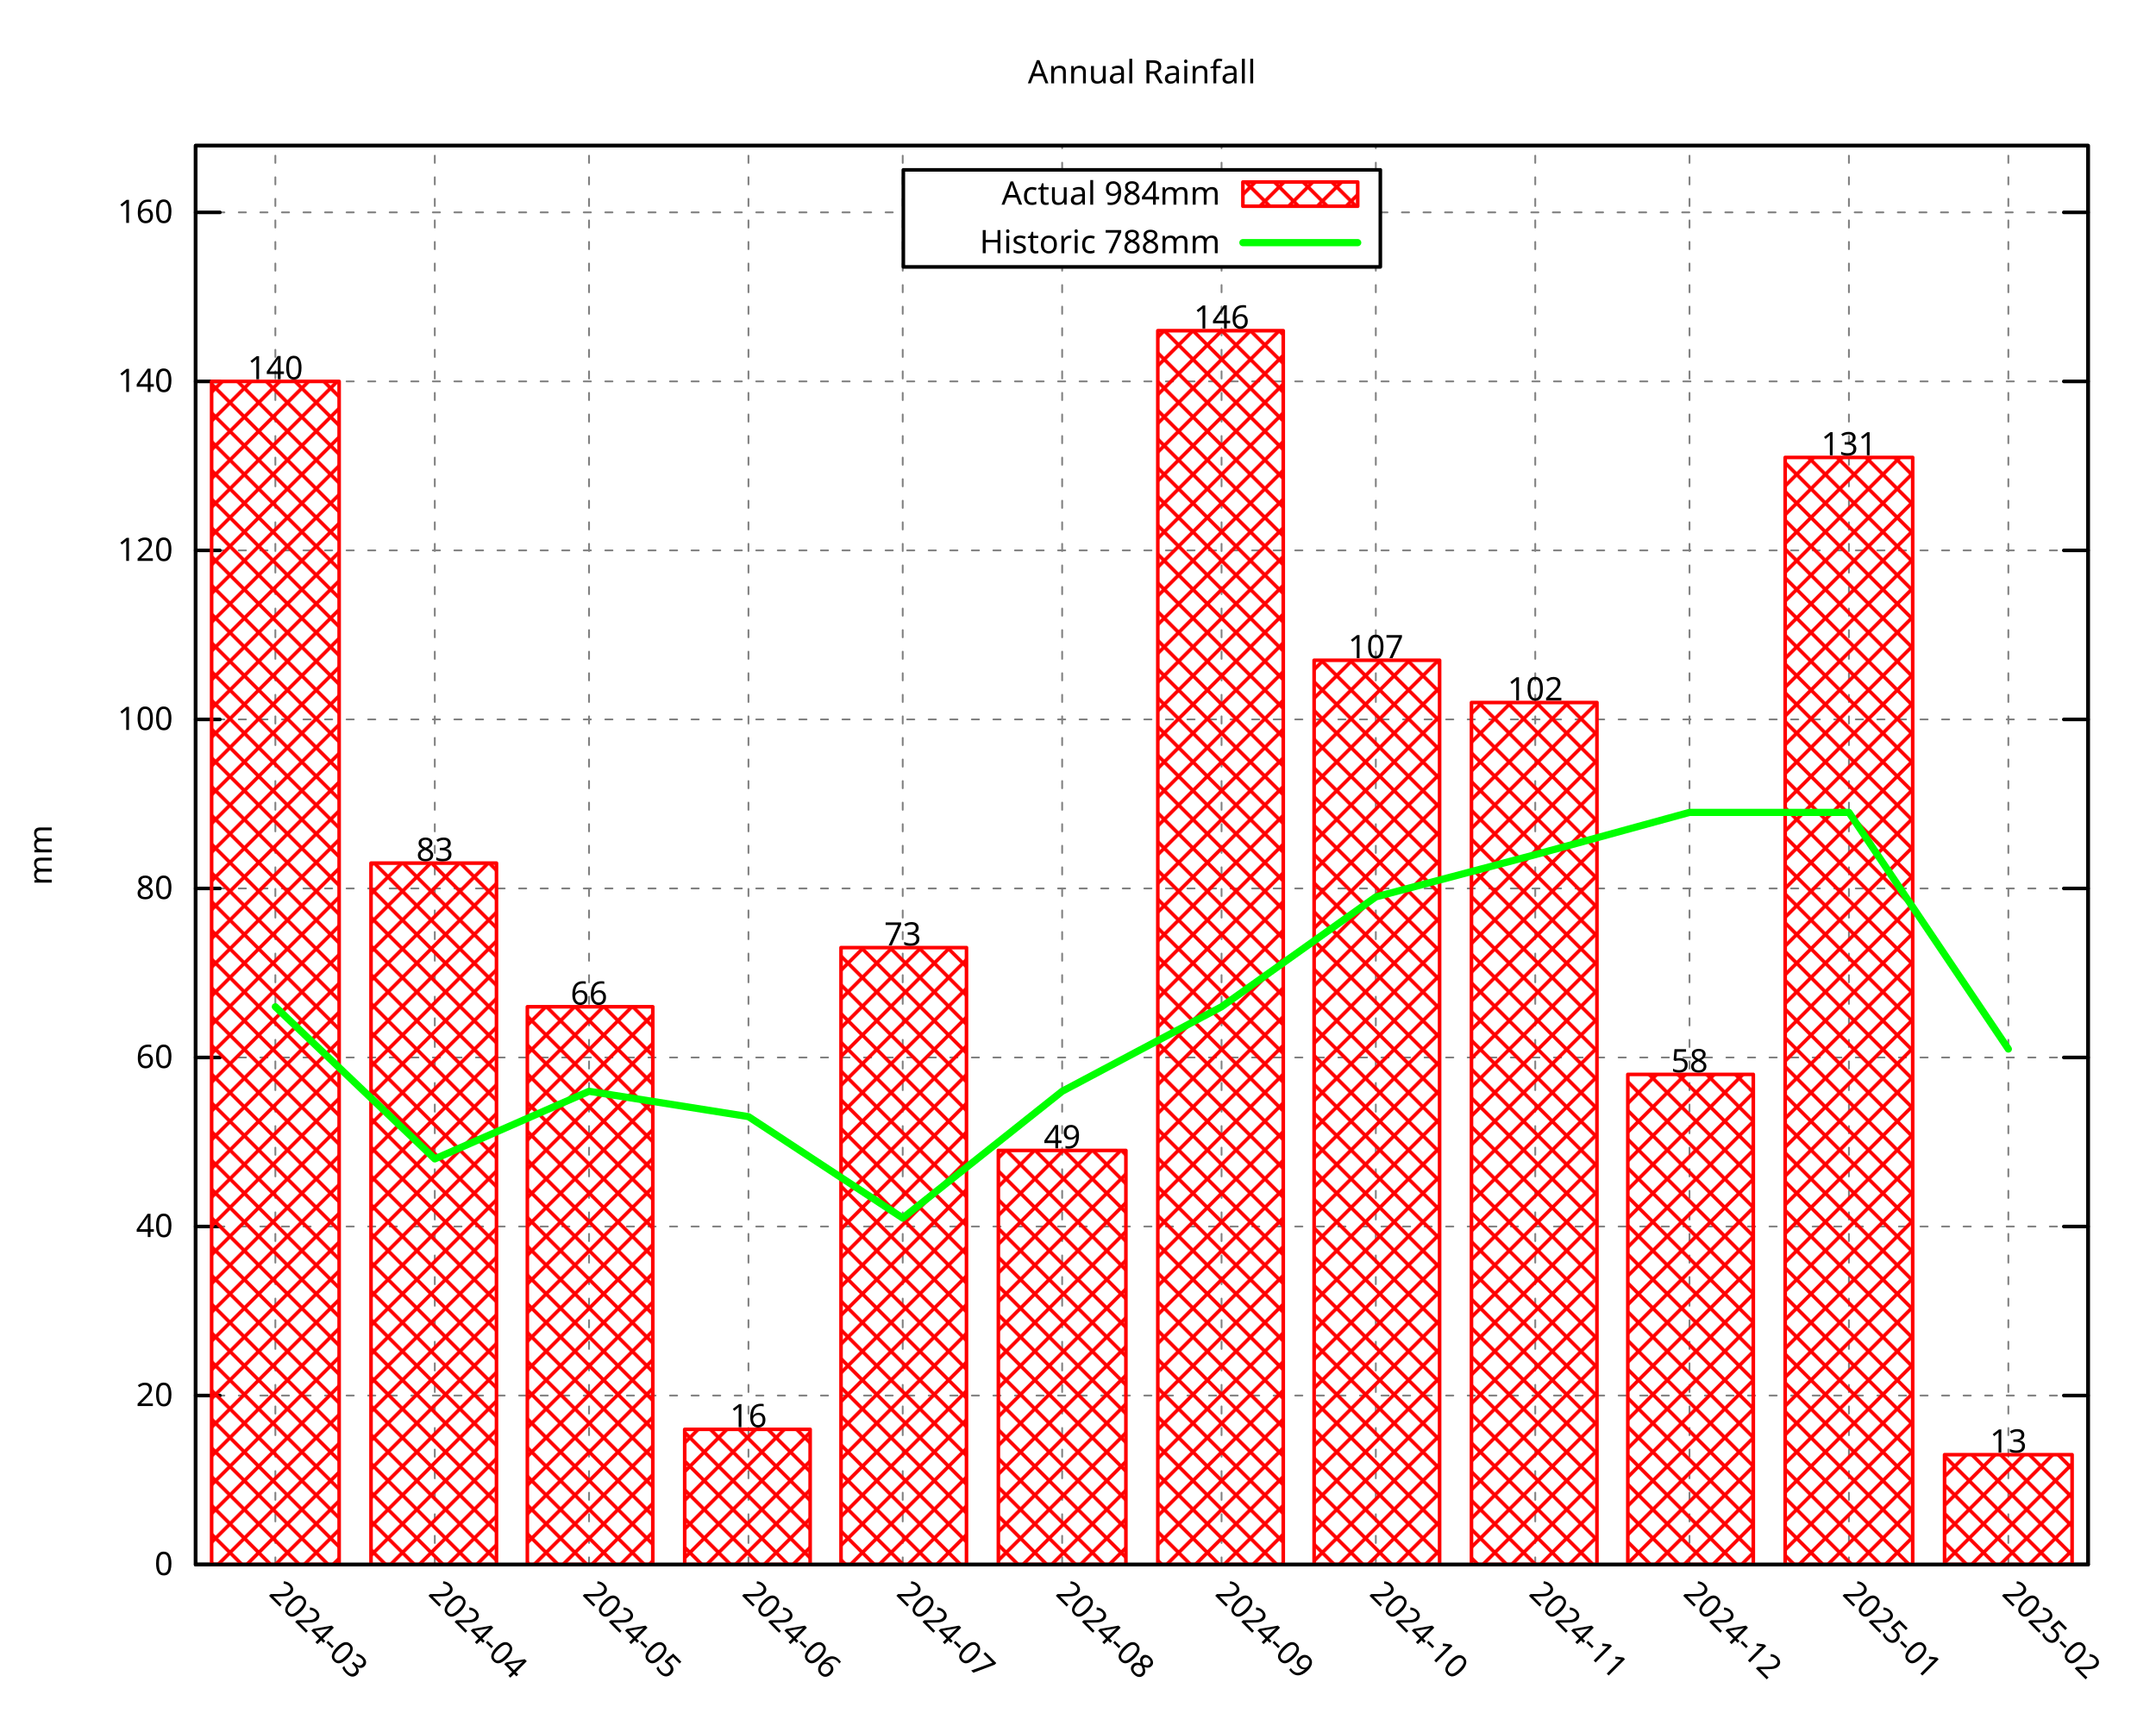
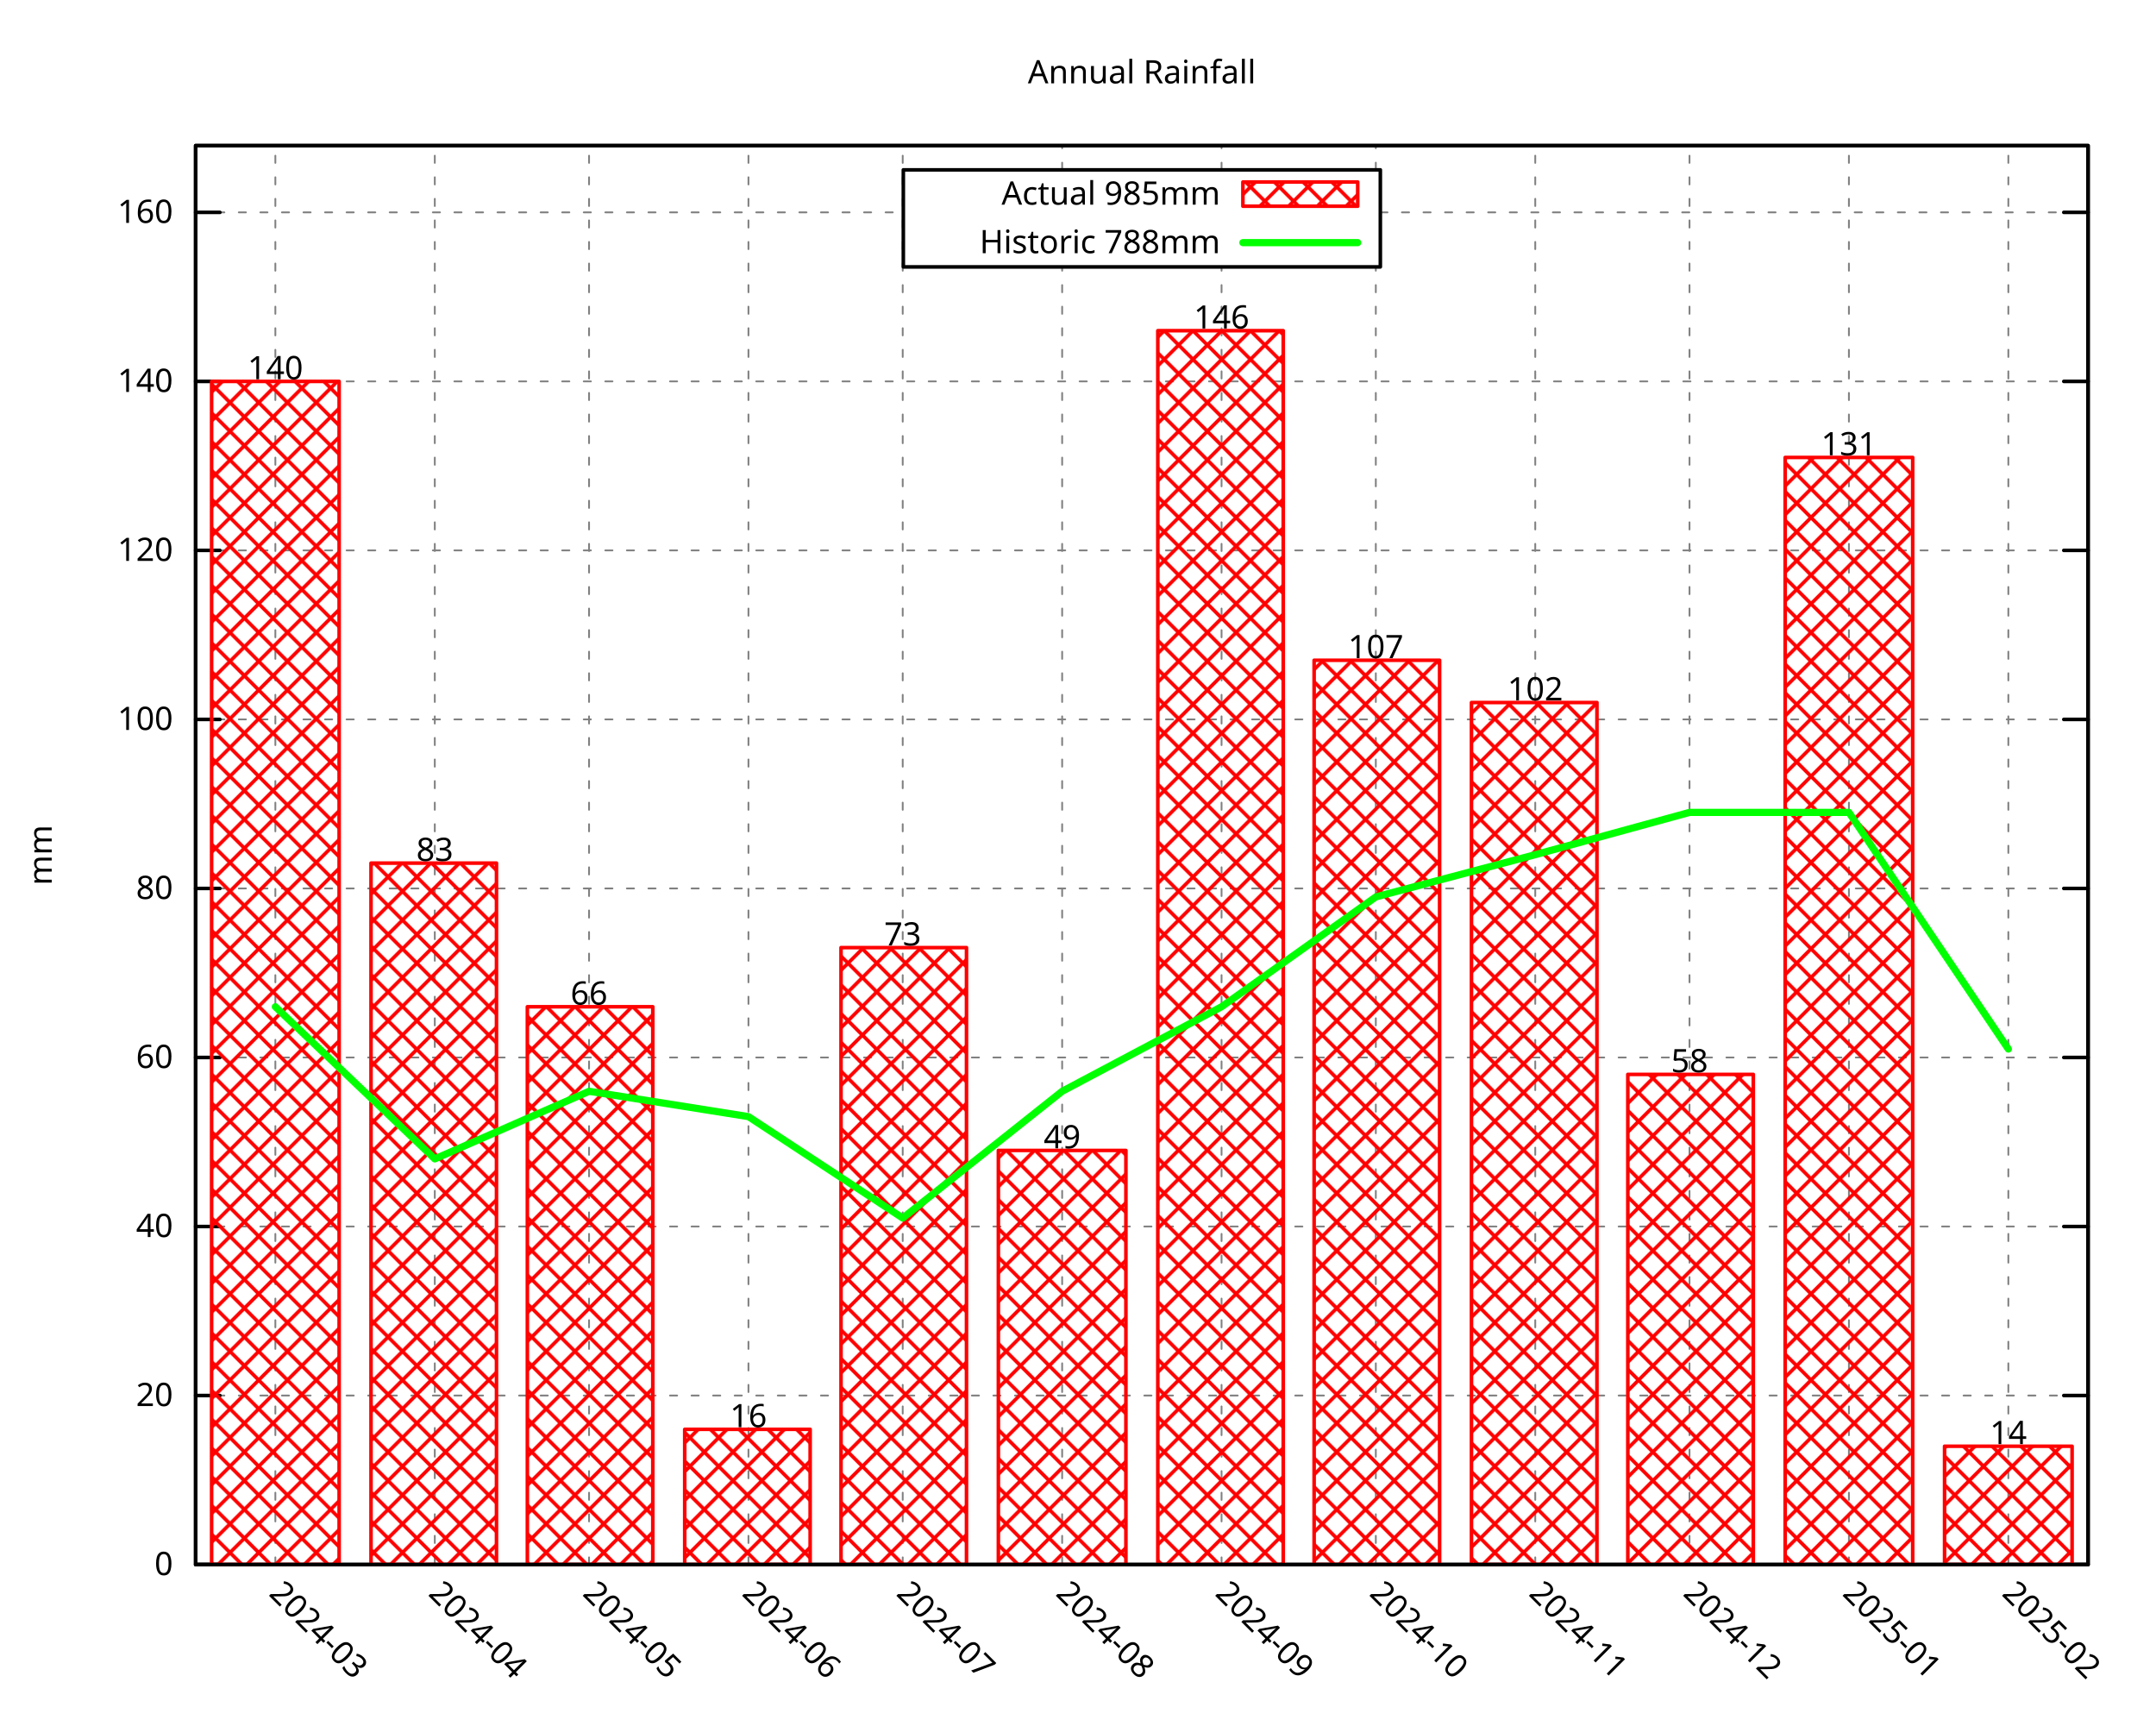
<svg xmlns="http://www.w3.org/2000/svg" xmlns:xlink="http://www.w3.org/1999/xlink" width="600" height="480" viewBox="0 0 600 480">
  <g id="gnuplot_canvas">
    <rect x="0" y="0" width="600" height="480" fill="none" />
    <defs>
      <circle id="gpDot" r="0.5" stroke-width="0.5" stroke="currentColor" />
      <path id="gpPt0" stroke-width="0.296" stroke="currentColor" d="M-1,0 h2 M0,-1 v2" />
      <path id="gpPt1" stroke-width="0.296" stroke="currentColor" d="M-1,-1 L1,1 M1,-1 L-1,1" />
      <path id="gpPt2" stroke-width="0.296" stroke="currentColor" d="M-1,0 L1,0 M0,-1 L0,1 M-1,-1 L1,1 M-1,1 L1,-1" />
      <rect id="gpPt3" stroke-width="0.296" stroke="currentColor" x="-1" y="-1" width="2" height="2" />
      <rect id="gpPt4" stroke-width="0.296" stroke="currentColor" fill="currentColor" x="-1" y="-1" width="2" height="2" />
      <circle id="gpPt5" stroke-width="0.296" stroke="currentColor" cx="0" cy="0" r="1" />
      <use xlink:href="#gpPt5" id="gpPt6" fill="currentColor" stroke="none" />
      <path id="gpPt7" stroke-width="0.296" stroke="currentColor" d="M0,-1.33 L-1.33,0.67 L1.33,0.67 z" />
      <use xlink:href="#gpPt7" id="gpPt8" fill="currentColor" stroke="none" />
      <use xlink:href="#gpPt7" id="gpPt9" stroke="currentColor" transform="rotate(180)" />
      <use xlink:href="#gpPt9" id="gpPt10" fill="currentColor" stroke="none" />
      <use xlink:href="#gpPt3" id="gpPt11" stroke="currentColor" transform="rotate(45)" />
      <use xlink:href="#gpPt11" id="gpPt12" fill="currentColor" stroke="none" />
      <path id="gpPt13" stroke-width="0.296" stroke="currentColor" d="M0,1.330 L1.265,0.411 L0.782,-1.067 L-0.782,-1.076 L-1.265,0.411 z" />
      <use xlink:href="#gpPt13" id="gpPt14" fill="currentColor" stroke="none" />
      <filter id="textbox" filterUnits="objectBoundingBox" x="0" y="0" height="1" width="1">
        <feFlood flood-color="white" flood-opacity="1" result="bgnd" />
        <feComposite in="SourceGraphic" in2="bgnd" operator="atop" />
      </filter>
      <filter id="greybox" filterUnits="objectBoundingBox" x="0" y="0" height="1" width="1">
        <feFlood flood-color="lightgrey" flood-opacity="1" result="grey" />
        <feComposite in="SourceGraphic" in2="grey" operator="atop" />
      </filter>
    </defs>
    <g fill="none" color="white" stroke="currentColor" stroke-width="1.00" stroke-linecap="round" stroke-linejoin="round">
</g>
    <g fill="none" color="black" stroke="currentColor" stroke-width="1.00" stroke-linecap="round" stroke-linejoin="round">
</g>
    <g fill="none" color="black" stroke="black" stroke-width="0.50" stroke-linecap="round" stroke-linejoin="round">
</g>
    <g fill="none" color="gray" stroke="currentColor" stroke-width="0.50" stroke-linecap="round" stroke-linejoin="round">
      <path stroke="gray" stroke-dasharray="2,4" class="gridline" d="M54.45,435.32 L581.09,435.32  " />
    </g>
    <g fill="none" color="gray" stroke="gray" stroke-width="1.00" stroke-linecap="round" stroke-linejoin="round">
</g>
    <g fill="none" color="black" stroke="currentColor" stroke-width="1.00" stroke-linecap="round" stroke-linejoin="round">
      <path stroke="black" d="M54.45,435.32 L61.20,435.32 M581.09,435.32 L574.34,435.32  " />
      <g transform="translate(48.15,438.25)" stroke="none" fill="black" font-family="Droid Sans" font-size="9.00" text-anchor="end">
        <text>
          <tspan font-family="Droid Sans"> 0</tspan>
        </text>
      </g>
    </g>
    <g fill="none" color="black" stroke="currentColor" stroke-width="1.00" stroke-linecap="round" stroke-linejoin="round">
</g>
    <g fill="none" color="black" stroke="black" stroke-width="0.50" stroke-linecap="round" stroke-linejoin="round">
</g>
    <g fill="none" color="gray" stroke="currentColor" stroke-width="0.50" stroke-linecap="round" stroke-linejoin="round">
      <path stroke="gray" stroke-dasharray="2,4" class="gridline" d="M54.45,388.29 L581.09,388.29  " />
    </g>
    <g fill="none" color="gray" stroke="gray" stroke-width="1.00" stroke-linecap="round" stroke-linejoin="round">
</g>
    <g fill="none" color="black" stroke="currentColor" stroke-width="1.00" stroke-linecap="round" stroke-linejoin="round">
      <path stroke="black" d="M54.45,388.29 L61.20,388.29 M581.09,388.29 L574.34,388.29  " />
      <g transform="translate(48.15,391.22)" stroke="none" fill="black" font-family="Droid Sans" font-size="9.00" text-anchor="end">
        <text>
          <tspan font-family="Droid Sans"> 20</tspan>
        </text>
      </g>
    </g>
    <g fill="none" color="black" stroke="currentColor" stroke-width="1.00" stroke-linecap="round" stroke-linejoin="round">
</g>
    <g fill="none" color="black" stroke="black" stroke-width="0.50" stroke-linecap="round" stroke-linejoin="round">
</g>
    <g fill="none" color="gray" stroke="currentColor" stroke-width="0.50" stroke-linecap="round" stroke-linejoin="round">
      <path stroke="gray" stroke-dasharray="2,4" class="gridline" d="M54.45,341.26 L581.09,341.26  " />
    </g>
    <g fill="none" color="gray" stroke="gray" stroke-width="1.00" stroke-linecap="round" stroke-linejoin="round">
</g>
    <g fill="none" color="black" stroke="currentColor" stroke-width="1.00" stroke-linecap="round" stroke-linejoin="round">
      <path stroke="black" d="M54.45,341.26 L61.20,341.26 M581.09,341.26 L574.34,341.26  " />
      <g transform="translate(48.15,344.19)" stroke="none" fill="black" font-family="Droid Sans" font-size="9.00" text-anchor="end">
        <text>
          <tspan font-family="Droid Sans"> 40</tspan>
        </text>
      </g>
    </g>
    <g fill="none" color="black" stroke="currentColor" stroke-width="1.00" stroke-linecap="round" stroke-linejoin="round">
</g>
    <g fill="none" color="black" stroke="black" stroke-width="0.50" stroke-linecap="round" stroke-linejoin="round">
</g>
    <g fill="none" color="gray" stroke="currentColor" stroke-width="0.50" stroke-linecap="round" stroke-linejoin="round">
      <path stroke="gray" stroke-dasharray="2,4" class="gridline" d="M54.45,294.23 L581.09,294.23  " />
    </g>
    <g fill="none" color="gray" stroke="gray" stroke-width="1.00" stroke-linecap="round" stroke-linejoin="round">
</g>
    <g fill="none" color="black" stroke="currentColor" stroke-width="1.00" stroke-linecap="round" stroke-linejoin="round">
      <path stroke="black" d="M54.45,294.23 L61.20,294.23 M581.09,294.23 L574.34,294.23  " />
      <g transform="translate(48.15,297.16)" stroke="none" fill="black" font-family="Droid Sans" font-size="9.00" text-anchor="end">
        <text>
          <tspan font-family="Droid Sans"> 60</tspan>
        </text>
      </g>
    </g>
    <g fill="none" color="black" stroke="currentColor" stroke-width="1.00" stroke-linecap="round" stroke-linejoin="round">
</g>
    <g fill="none" color="black" stroke="black" stroke-width="0.50" stroke-linecap="round" stroke-linejoin="round">
</g>
    <g fill="none" color="gray" stroke="currentColor" stroke-width="0.50" stroke-linecap="round" stroke-linejoin="round">
      <path stroke="gray" stroke-dasharray="2,4" class="gridline" d="M54.45,247.20 L581.09,247.20  " />
    </g>
    <g fill="none" color="gray" stroke="gray" stroke-width="1.00" stroke-linecap="round" stroke-linejoin="round">
</g>
    <g fill="none" color="black" stroke="currentColor" stroke-width="1.00" stroke-linecap="round" stroke-linejoin="round">
      <path stroke="black" d="M54.45,247.20 L61.20,247.20 M581.09,247.20 L574.34,247.20  " />
      <g transform="translate(48.15,250.13)" stroke="none" fill="black" font-family="Droid Sans" font-size="9.00" text-anchor="end">
        <text>
          <tspan font-family="Droid Sans"> 80</tspan>
        </text>
      </g>
    </g>
    <g fill="none" color="black" stroke="currentColor" stroke-width="1.00" stroke-linecap="round" stroke-linejoin="round">
</g>
    <g fill="none" color="black" stroke="black" stroke-width="0.50" stroke-linecap="round" stroke-linejoin="round">
</g>
    <g fill="none" color="gray" stroke="currentColor" stroke-width="0.50" stroke-linecap="round" stroke-linejoin="round">
      <path stroke="gray" stroke-dasharray="2,4" class="gridline" d="M54.45,200.17 L581.09,200.17  " />
    </g>
    <g fill="none" color="gray" stroke="gray" stroke-width="1.00" stroke-linecap="round" stroke-linejoin="round">
</g>
    <g fill="none" color="black" stroke="currentColor" stroke-width="1.00" stroke-linecap="round" stroke-linejoin="round">
      <path stroke="black" d="M54.45,200.17 L61.20,200.17 M581.09,200.17 L574.34,200.17  " />
      <g transform="translate(48.15,203.10)" stroke="none" fill="black" font-family="Droid Sans" font-size="9.00" text-anchor="end">
        <text>
          <tspan font-family="Droid Sans"> 100</tspan>
        </text>
      </g>
    </g>
    <g fill="none" color="black" stroke="currentColor" stroke-width="1.00" stroke-linecap="round" stroke-linejoin="round">
</g>
    <g fill="none" color="black" stroke="black" stroke-width="0.50" stroke-linecap="round" stroke-linejoin="round">
</g>
    <g fill="none" color="gray" stroke="currentColor" stroke-width="0.50" stroke-linecap="round" stroke-linejoin="round">
      <path stroke="gray" stroke-dasharray="2,4" class="gridline" d="M54.45,153.14 L581.09,153.14  " />
    </g>
    <g fill="none" color="gray" stroke="gray" stroke-width="1.00" stroke-linecap="round" stroke-linejoin="round">
</g>
    <g fill="none" color="black" stroke="currentColor" stroke-width="1.00" stroke-linecap="round" stroke-linejoin="round">
      <path stroke="black" d="M54.45,153.14 L61.20,153.14 M581.09,153.14 L574.34,153.14  " />
      <g transform="translate(48.15,156.07)" stroke="none" fill="black" font-family="Droid Sans" font-size="9.00" text-anchor="end">
        <text>
          <tspan font-family="Droid Sans"> 120</tspan>
        </text>
      </g>
    </g>
    <g fill="none" color="black" stroke="currentColor" stroke-width="1.00" stroke-linecap="round" stroke-linejoin="round">
</g>
    <g fill="none" color="black" stroke="black" stroke-width="0.50" stroke-linecap="round" stroke-linejoin="round">
</g>
    <g fill="none" color="gray" stroke="currentColor" stroke-width="0.50" stroke-linecap="round" stroke-linejoin="round">
      <path stroke="gray" stroke-dasharray="2,4" class="gridline" d="M54.45,106.12 L581.09,106.12  " />
    </g>
    <g fill="none" color="gray" stroke="gray" stroke-width="1.00" stroke-linecap="round" stroke-linejoin="round">
</g>
    <g fill="none" color="black" stroke="currentColor" stroke-width="1.00" stroke-linecap="round" stroke-linejoin="round">
      <path stroke="black" d="M54.45,106.12 L61.20,106.12 M581.09,106.12 L574.34,106.12  " />
      <g transform="translate(48.15,109.05)" stroke="none" fill="black" font-family="Droid Sans" font-size="9.00" text-anchor="end">
        <text>
          <tspan font-family="Droid Sans"> 140</tspan>
        </text>
      </g>
    </g>
    <g fill="none" color="black" stroke="currentColor" stroke-width="1.00" stroke-linecap="round" stroke-linejoin="round">
</g>
    <g fill="none" color="black" stroke="black" stroke-width="0.50" stroke-linecap="round" stroke-linejoin="round">
</g>
    <g fill="none" color="gray" stroke="currentColor" stroke-width="0.50" stroke-linecap="round" stroke-linejoin="round">
      <path stroke="gray" stroke-dasharray="2,4" class="gridline" d="M54.45,59.09 L251.39,59.09 M384.14,59.09 L581.09,59.09  " />
    </g>
    <g fill="none" color="gray" stroke="gray" stroke-width="1.00" stroke-linecap="round" stroke-linejoin="round">
</g>
    <g fill="none" color="black" stroke="currentColor" stroke-width="1.00" stroke-linecap="round" stroke-linejoin="round">
      <path stroke="black" d="M54.45,59.09 L61.20,59.09 M581.09,59.09 L574.34,59.09  " />
      <g transform="translate(48.15,62.02)" stroke="none" fill="black" font-family="Droid Sans" font-size="9.00" text-anchor="end">
        <text>
          <tspan font-family="Droid Sans"> 160</tspan>
        </text>
      </g>
    </g>
    <g fill="none" color="black" stroke="currentColor" stroke-width="1.00" stroke-linecap="round" stroke-linejoin="round">
</g>
    <g fill="none" color="black" stroke="black" stroke-width="0.50" stroke-linecap="round" stroke-linejoin="round">
</g>
    <g fill="none" color="gray" stroke="currentColor" stroke-width="0.50" stroke-linecap="round" stroke-linejoin="round">
      <path stroke="gray" stroke-dasharray="2,4" class="gridline" d="M76.63,435.32 L76.63,40.51  " />
    </g>
    <g fill="none" color="gray" stroke="gray" stroke-width="1.00" stroke-linecap="round" stroke-linejoin="round">
</g>
    <g fill="none" color="black" stroke="currentColor" stroke-width="1.00" stroke-linecap="round" stroke-linejoin="round">
      <path stroke="black" d="M76.63,435.32 M76.63,40.51  " />
      <g transform="translate(74.56,443.69) rotate(45.00)" stroke="none" fill="black" font-family="Droid Sans" font-size="9.00" text-anchor="start">
        <text>
          <tspan font-family="Droid Sans">2024-03</tspan>
        </text>
      </g>
    </g>
    <g fill="none" color="black" stroke="currentColor" stroke-width="1.00" stroke-linecap="round" stroke-linejoin="round">
</g>
    <g fill="none" color="black" stroke="black" stroke-width="0.50" stroke-linecap="round" stroke-linejoin="round">
</g>
    <g fill="none" color="gray" stroke="currentColor" stroke-width="0.50" stroke-linecap="round" stroke-linejoin="round">
      <path stroke="gray" stroke-dasharray="2,4" class="gridline" d="M121.00,435.32 L121.00,40.51  " />
    </g>
    <g fill="none" color="gray" stroke="gray" stroke-width="1.00" stroke-linecap="round" stroke-linejoin="round">
</g>
    <g fill="none" color="black" stroke="currentColor" stroke-width="1.00" stroke-linecap="round" stroke-linejoin="round">
      <path stroke="black" d="M121.00,435.32 M121.00,40.51  " />
      <g transform="translate(118.93,443.69) rotate(45.00)" stroke="none" fill="black" font-family="Droid Sans" font-size="9.00" text-anchor="start">
        <text>
          <tspan font-family="Droid Sans">2024-04</tspan>
        </text>
      </g>
    </g>
    <g fill="none" color="black" stroke="currentColor" stroke-width="1.00" stroke-linecap="round" stroke-linejoin="round">
</g>
    <g fill="none" color="black" stroke="black" stroke-width="0.50" stroke-linecap="round" stroke-linejoin="round">
</g>
    <g fill="none" color="gray" stroke="currentColor" stroke-width="0.50" stroke-linecap="round" stroke-linejoin="round">
      <path stroke="gray" stroke-dasharray="2,4" class="gridline" d="M163.93,435.32 L163.93,40.51  " />
    </g>
    <g fill="none" color="gray" stroke="gray" stroke-width="1.00" stroke-linecap="round" stroke-linejoin="round">
</g>
    <g fill="none" color="black" stroke="currentColor" stroke-width="1.00" stroke-linecap="round" stroke-linejoin="round">
      <path stroke="black" d="M163.93,435.32 M163.93,40.51  " />
      <g transform="translate(161.86,443.69) rotate(45.00)" stroke="none" fill="black" font-family="Droid Sans" font-size="9.00" text-anchor="start">
        <text>
          <tspan font-family="Droid Sans">2024-05</tspan>
        </text>
      </g>
    </g>
    <g fill="none" color="black" stroke="currentColor" stroke-width="1.00" stroke-linecap="round" stroke-linejoin="round">
</g>
    <g fill="none" color="black" stroke="black" stroke-width="0.50" stroke-linecap="round" stroke-linejoin="round">
</g>
    <g fill="none" color="gray" stroke="currentColor" stroke-width="0.50" stroke-linecap="round" stroke-linejoin="round">
      <path stroke="gray" stroke-dasharray="2,4" class="gridline" d="M208.29,435.32 L208.29,40.51  " />
    </g>
    <g fill="none" color="gray" stroke="gray" stroke-width="1.00" stroke-linecap="round" stroke-linejoin="round">
</g>
    <g fill="none" color="black" stroke="currentColor" stroke-width="1.00" stroke-linecap="round" stroke-linejoin="round">
      <path stroke="black" d="M208.29,435.32 M208.29,40.51  " />
      <g transform="translate(206.22,443.69) rotate(45.00)" stroke="none" fill="black" font-family="Droid Sans" font-size="9.00" text-anchor="start">
        <text>
          <tspan font-family="Droid Sans">2024-06</tspan>
        </text>
      </g>
    </g>
    <g fill="none" color="black" stroke="currentColor" stroke-width="1.00" stroke-linecap="round" stroke-linejoin="round">
</g>
    <g fill="none" color="black" stroke="black" stroke-width="0.50" stroke-linecap="round" stroke-linejoin="round">
</g>
    <g fill="none" color="gray" stroke="currentColor" stroke-width="0.50" stroke-linecap="round" stroke-linejoin="round">
      <path stroke="gray" stroke-dasharray="2,4" class="gridline" d="M251.22,435.32 L251.22,40.51  " />
    </g>
    <g fill="none" color="gray" stroke="gray" stroke-width="1.00" stroke-linecap="round" stroke-linejoin="round">
</g>
    <g fill="none" color="black" stroke="currentColor" stroke-width="1.00" stroke-linecap="round" stroke-linejoin="round">
      <path stroke="black" d="M251.22,435.32 M251.22,40.51  " />
      <g transform="translate(249.15,443.69) rotate(45.00)" stroke="none" fill="black" font-family="Droid Sans" font-size="9.00" text-anchor="start">
        <text>
          <tspan font-family="Droid Sans">2024-07</tspan>
        </text>
      </g>
    </g>
    <g fill="none" color="black" stroke="currentColor" stroke-width="1.00" stroke-linecap="round" stroke-linejoin="round">
</g>
    <g fill="none" color="black" stroke="black" stroke-width="0.50" stroke-linecap="round" stroke-linejoin="round">
</g>
    <g fill="none" color="gray" stroke="currentColor" stroke-width="0.50" stroke-linecap="round" stroke-linejoin="round">
      <path stroke="gray" stroke-dasharray="2,4" class="gridline" d="M295.59,435.32 L295.59,74.26 M295.59,47.26 L295.59,40.51  " />
    </g>
    <g fill="none" color="gray" stroke="gray" stroke-width="1.00" stroke-linecap="round" stroke-linejoin="round">
</g>
    <g fill="none" color="black" stroke="currentColor" stroke-width="1.00" stroke-linecap="round" stroke-linejoin="round">
      <path stroke="black" d="M295.59,435.32 M295.59,40.51  " />
      <g transform="translate(293.52,443.69) rotate(45.00)" stroke="none" fill="black" font-family="Droid Sans" font-size="9.00" text-anchor="start">
        <text>
          <tspan font-family="Droid Sans">2024-08</tspan>
        </text>
      </g>
    </g>
    <g fill="none" color="black" stroke="currentColor" stroke-width="1.00" stroke-linecap="round" stroke-linejoin="round">
</g>
    <g fill="none" color="black" stroke="black" stroke-width="0.50" stroke-linecap="round" stroke-linejoin="round">
</g>
    <g fill="none" color="gray" stroke="currentColor" stroke-width="0.50" stroke-linecap="round" stroke-linejoin="round">
      <path stroke="gray" stroke-dasharray="2,4" class="gridline" d="M339.95,435.32 L339.95,74.26 M339.95,47.26 L339.95,40.51  " />
    </g>
    <g fill="none" color="gray" stroke="gray" stroke-width="1.00" stroke-linecap="round" stroke-linejoin="round">
</g>
    <g fill="none" color="black" stroke="currentColor" stroke-width="1.00" stroke-linecap="round" stroke-linejoin="round">
      <path stroke="black" d="M339.95,435.32 M339.95,40.51  " />
      <g transform="translate(337.88,443.69) rotate(45.00)" stroke="none" fill="black" font-family="Droid Sans" font-size="9.00" text-anchor="start">
        <text>
          <tspan font-family="Droid Sans">2024-09</tspan>
        </text>
      </g>
    </g>
    <g fill="none" color="black" stroke="currentColor" stroke-width="1.00" stroke-linecap="round" stroke-linejoin="round">
</g>
    <g fill="none" color="black" stroke="black" stroke-width="0.50" stroke-linecap="round" stroke-linejoin="round">
</g>
    <g fill="none" color="gray" stroke="currentColor" stroke-width="0.50" stroke-linecap="round" stroke-linejoin="round">
      <path stroke="gray" stroke-dasharray="2,4" class="gridline" d="M382.88,435.32 L382.88,74.26 M382.88,47.26 L382.88,40.51  " />
    </g>
    <g fill="none" color="gray" stroke="gray" stroke-width="1.00" stroke-linecap="round" stroke-linejoin="round">
</g>
    <g fill="none" color="black" stroke="currentColor" stroke-width="1.00" stroke-linecap="round" stroke-linejoin="round">
      <path stroke="black" d="M382.88,435.32 M382.88,40.51  " />
      <g transform="translate(380.81,443.69) rotate(45.00)" stroke="none" fill="black" font-family="Droid Sans" font-size="9.00" text-anchor="start">
        <text>
          <tspan font-family="Droid Sans">2024-10</tspan>
        </text>
      </g>
    </g>
    <g fill="none" color="black" stroke="currentColor" stroke-width="1.00" stroke-linecap="round" stroke-linejoin="round">
</g>
    <g fill="none" color="black" stroke="black" stroke-width="0.50" stroke-linecap="round" stroke-linejoin="round">
</g>
    <g fill="none" color="gray" stroke="currentColor" stroke-width="0.50" stroke-linecap="round" stroke-linejoin="round">
      <path stroke="gray" stroke-dasharray="2,4" class="gridline" d="M427.25,435.32 L427.25,40.51  " />
    </g>
    <g fill="none" color="gray" stroke="gray" stroke-width="1.00" stroke-linecap="round" stroke-linejoin="round">
</g>
    <g fill="none" color="black" stroke="currentColor" stroke-width="1.00" stroke-linecap="round" stroke-linejoin="round">
      <path stroke="black" d="M427.25,435.32 M427.25,40.51  " />
      <g transform="translate(425.18,443.69) rotate(45.00)" stroke="none" fill="black" font-family="Droid Sans" font-size="9.00" text-anchor="start">
        <text>
          <tspan font-family="Droid Sans">2024-11</tspan>
        </text>
      </g>
    </g>
    <g fill="none" color="black" stroke="currentColor" stroke-width="1.00" stroke-linecap="round" stroke-linejoin="round">
</g>
    <g fill="none" color="black" stroke="black" stroke-width="0.50" stroke-linecap="round" stroke-linejoin="round">
</g>
    <g fill="none" color="gray" stroke="currentColor" stroke-width="0.50" stroke-linecap="round" stroke-linejoin="round">
      <path stroke="gray" stroke-dasharray="2,4" class="gridline" d="M470.18,435.32 L470.18,40.51  " />
    </g>
    <g fill="none" color="gray" stroke="gray" stroke-width="1.00" stroke-linecap="round" stroke-linejoin="round">
</g>
    <g fill="none" color="black" stroke="currentColor" stroke-width="1.00" stroke-linecap="round" stroke-linejoin="round">
      <path stroke="black" d="M470.18,435.32 M470.18,40.51  " />
      <g transform="translate(468.11,443.69) rotate(45.00)" stroke="none" fill="black" font-family="Droid Sans" font-size="9.00" text-anchor="start">
        <text>
          <tspan font-family="Droid Sans">2024-12</tspan>
        </text>
      </g>
    </g>
    <g fill="none" color="black" stroke="currentColor" stroke-width="1.00" stroke-linecap="round" stroke-linejoin="round">
</g>
    <g fill="none" color="black" stroke="black" stroke-width="0.50" stroke-linecap="round" stroke-linejoin="round">
</g>
    <g fill="none" color="gray" stroke="currentColor" stroke-width="0.50" stroke-linecap="round" stroke-linejoin="round">
      <path stroke="gray" stroke-dasharray="2,4" class="gridline" d="M514.54,435.32 L514.54,40.51  " />
    </g>
    <g fill="none" color="gray" stroke="gray" stroke-width="1.00" stroke-linecap="round" stroke-linejoin="round">
</g>
    <g fill="none" color="black" stroke="currentColor" stroke-width="1.00" stroke-linecap="round" stroke-linejoin="round">
      <path stroke="black" d="M514.54,435.32 M514.54,40.51  " />
      <g transform="translate(512.47,443.69) rotate(45.00)" stroke="none" fill="black" font-family="Droid Sans" font-size="9.00" text-anchor="start">
        <text>
          <tspan font-family="Droid Sans">2025-01</tspan>
        </text>
      </g>
    </g>
    <g fill="none" color="black" stroke="currentColor" stroke-width="1.00" stroke-linecap="round" stroke-linejoin="round">
</g>
    <g fill="none" color="black" stroke="black" stroke-width="0.50" stroke-linecap="round" stroke-linejoin="round">
</g>
    <g fill="none" color="gray" stroke="currentColor" stroke-width="0.50" stroke-linecap="round" stroke-linejoin="round">
      <path stroke="gray" stroke-dasharray="2,4" class="gridline" d="M558.91,435.32 L558.91,40.51  " />
    </g>
    <g fill="none" color="gray" stroke="gray" stroke-width="1.00" stroke-linecap="round" stroke-linejoin="round">
</g>
    <g fill="none" color="black" stroke="currentColor" stroke-width="1.00" stroke-linecap="round" stroke-linejoin="round">
      <path stroke="black" d="M558.91,435.32 M558.91,40.51  " />
      <g transform="translate(556.84,443.69) rotate(45.00)" stroke="none" fill="black" font-family="Droid Sans" font-size="9.00" text-anchor="start">
        <text>
          <tspan font-family="Droid Sans">2025-02</tspan>
        </text>
      </g>
    </g>
    <g fill="none" color="black" stroke="currentColor" stroke-width="1.00" stroke-linecap="round" stroke-linejoin="round">
</g>
    <g fill="none" color="black" stroke="currentColor" stroke-width="1.00" stroke-linecap="round" stroke-linejoin="round">
      <path stroke="black" d="M54.45,40.51 L54.45,435.32 L581.09,435.32 L581.09,40.51 L54.45,40.51 Z  " />
    </g>
    <g fill="none" color="black" stroke="currentColor" stroke-width="1.00" stroke-linecap="round" stroke-linejoin="round">
</g>
    <g fill="none" color="black" stroke="currentColor" stroke-width="1.00" stroke-linecap="round" stroke-linejoin="round">
      <path stroke="black" d="M251.39,74.26 L251.39,47.26 L384.14,47.26 L384.14,74.26 L251.39,74.26 Z  " />
    </g>
    <g id="gnuplot_plot_1">
      <g fill="none" color="black" stroke="currentColor" stroke-width="1.00" stroke-linecap="round" stroke-linejoin="round">
        <g transform="translate(339.59,56.94)" stroke="none" fill="black" font-family="Droid Sans" font-size="9.00" text-anchor="end">
          <text>
-             <tspan font-family="Droid Sans">Actual 984mm</tspan>
+             <tspan font-family="Droid Sans">Actual 985mm</tspan>
          </text>
        </g>
      </g>
      <g fill="none" color="black" stroke="currentColor" stroke-width="1.00" stroke-linecap="round" stroke-linejoin="round">
        <defs>
          <pattern id="gpPat1" patternUnits="userSpaceOnUse" x="0" y="0" width="8" height="8">
            <path style="fill:none; stroke:rgb(255,0,0)" d="M0,0 L8,8 M0,8 L8,0" />
          </pattern>
        </defs>
        <g stroke="none" shape-rendering="crispEdges">
          <polygon fill="url(#gpPat1)" points="345.89,57.38 377.84,57.38 377.84,50.63 345.89,50.63 " />
        </g>
        <path stroke="rgb(255,   0,   0)" d="M345.89,57.38 L377.84,57.38 L377.84,50.64 L345.89,50.64 L345.89,57.38 Z  " />
      </g>
      <g fill="none" color="black" stroke="currentColor" stroke-width="1.00" stroke-linecap="round" stroke-linejoin="round">
        <defs>
          <pattern id="gpPat2" patternUnits="userSpaceOnUse" x="0" y="0" width="8" height="8">
            <path style="fill:none; stroke:rgb(255,0,0)" d="M0,0 L8,8 M0,8 L8,0" />
          </pattern>
        </defs>
        <g stroke="none" shape-rendering="crispEdges">
          <polygon fill="url(#gpPat2)" points="58.89,435.32 94.39,435.32 94.39,106.11 58.89,106.11 " />
        </g>
        <path stroke="rgb(255,   0,   0)" d="M58.89,435.32 L58.89,106.12 L94.38,106.12 L94.38,435.32 L58.89,435.32 Z  " />
        <g stroke="none" shape-rendering="crispEdges">
          <polygon fill="url(#gpPat2)" points="103.25,435.32 138.18,435.32 138.18,240.14 103.25,240.14 " />
        </g>
        <path stroke="rgb(255,   0,   0)" d="M103.25,435.32 L103.25,240.15 L138.17,240.15 L138.17,435.32 L103.25,435.32 Z  " />
        <g stroke="none" shape-rendering="crispEdges">
          <polygon fill="url(#gpPat2)" points="146.76,435.32 181.68,435.32 181.68,280.11 146.76,280.11 " />
        </g>
        <path stroke="rgb(255,   0,   0)" d="M146.76,435.32 L146.76,280.12 L181.67,280.12 L181.67,435.32 L146.76,435.32 Z  " />
        <g stroke="none" shape-rendering="crispEdges">
          <polygon fill="url(#gpPat2)" points="190.55,435.32 225.47,435.32 225.47,397.69 190.55,397.69 " />
        </g>
        <path stroke="rgb(255,   0,   0)" d="M190.55,435.32 L190.55,397.70 L225.46,397.70 L225.46,435.32 L190.55,435.32 Z  " />
        <g stroke="none" shape-rendering="crispEdges">
          <polygon fill="url(#gpPat2)" points="234.05,435.32 268.98,435.32 268.98,263.65 234.05,263.65 " />
        </g>
        <path stroke="rgb(255,   0,   0)" d="M234.05,435.32 L234.05,263.66 L268.97,263.66 L268.97,435.32 L234.05,435.32 Z  " />
        <g stroke="none" shape-rendering="crispEdges">
          <polygon fill="url(#gpPat2)" points="277.84,435.32 313.34,435.32 313.34,320.09 277.84,320.09 " />
        </g>
        <path stroke="rgb(255,   0,   0)" d="M277.84,435.32 L277.84,320.10 L313.33,320.10 L313.33,435.32 L277.84,435.32 Z  " />
        <g stroke="none" shape-rendering="crispEdges">
          <polygon fill="url(#gpPat2)" points="322.21,435.32 357.13,435.32 357.13,92.00 322.21,92.00 " />
        </g>
        <path stroke="rgb(255,   0,   0)" d="M322.21,435.32 L322.21,92.01 L357.12,92.01 L357.12,435.32 L322.21,435.32 Z  " />
        <g stroke="none" shape-rendering="crispEdges">
          <polygon fill="url(#gpPat2)" points="365.71,435.32 400.64,435.32 400.64,183.70 365.71,183.70 " />
        </g>
        <path stroke="rgb(255,   0,   0)" d="M365.71,435.32 L365.71,183.71 L400.63,183.71 L400.63,435.32 L365.71,435.32 Z  " />
        <g stroke="none" shape-rendering="crispEdges">
          <polygon fill="url(#gpPat2)" points="409.50,435.32 444.43,435.32 444.43,195.46 409.50,195.46 " />
        </g>
        <path stroke="rgb(255,   0,   0)" d="M409.50,435.32 L409.50,195.47 L444.42,195.47 L444.42,435.32 L409.50,435.32 Z  " />
        <g stroke="none" shape-rendering="crispEdges">
          <polygon fill="url(#gpPat2)" points="453.01,435.32 487.94,435.32 487.94,298.93 453.01,298.93 " />
        </g>
        <path stroke="rgb(255,   0,   0)" d="M453.01,435.32 L453.01,298.94 L487.93,298.94 L487.93,435.32 L453.01,435.32 Z  " />
        <g stroke="none" shape-rendering="crispEdges">
          <polygon fill="url(#gpPat2)" points="496.80,435.32 532.30,435.32 532.30,127.27 496.80,127.27 " />
        </g>
        <path stroke="rgb(255,   0,   0)" d="M496.80,435.32 L496.80,127.28 L532.29,127.28 L532.29,435.32 L496.80,435.32 Z  " />
        <g stroke="none" shape-rendering="crispEdges">
-           <polygon fill="url(#gpPat2)" points="541.16,435.32 576.66,435.32 576.66,404.74 541.16,404.74 " />
-         </g>
-         <path stroke="rgb(255,   0,   0)" d="M541.16,435.32 L541.16,404.75 L576.65,404.75 L576.65,435.32 L541.16,435.32 Z  " />
+           <polygon fill="url(#gpPat2)" points="541.16,435.32 576.66,435.32 576.66,402.39 541.16,402.39 " />
+         </g>
+         <path stroke="rgb(255,   0,   0)" d="M541.16,435.32 L541.16,402.40 L576.65,402.40 L576.65,435.32 L541.16,435.32 Z  " />
      </g>
    </g>
    <g id="gnuplot_plot_2" fill="none">
      <g fill="none" color="black" stroke="currentColor" stroke-width="1.00" stroke-linecap="round" stroke-linejoin="round">
        <g transform="translate(76.63,105.52)" stroke="none" fill="black" font-family="Droid Sans" font-size="9.00" text-anchor="middle">
          <text>
            <tspan font-family="Droid Sans">140</tspan>
          </text>
        </g>
        <g transform="translate(121.00,239.55)" stroke="none" fill="black" font-family="Droid Sans" font-size="9.00" text-anchor="middle">
          <text>
            <tspan font-family="Droid Sans">83</tspan>
          </text>
        </g>
        <g transform="translate(163.93,279.53)" stroke="none" fill="black" font-family="Droid Sans" font-size="9.00" text-anchor="middle">
          <text>
            <tspan font-family="Droid Sans">66</tspan>
          </text>
        </g>
        <g transform="translate(208.29,397.10)" stroke="none" fill="black" font-family="Droid Sans" font-size="9.00" text-anchor="middle">
          <text>
            <tspan font-family="Droid Sans">16</tspan>
          </text>
        </g>
        <g transform="translate(251.22,263.07)" stroke="none" fill="black" font-family="Droid Sans" font-size="9.00" text-anchor="middle">
          <text>
            <tspan font-family="Droid Sans">73</tspan>
          </text>
        </g>
        <g transform="translate(295.59,319.50)" stroke="none" fill="black" font-family="Droid Sans" font-size="9.00" text-anchor="middle">
          <text>
            <tspan font-family="Droid Sans">49</tspan>
          </text>
        </g>
        <g transform="translate(339.95,91.41)" stroke="none" fill="black" font-family="Droid Sans" font-size="9.00" text-anchor="middle">
          <text>
            <tspan font-family="Droid Sans">146</tspan>
          </text>
        </g>
        <g transform="translate(382.88,183.12)" stroke="none" fill="black" font-family="Droid Sans" font-size="9.00" text-anchor="middle">
          <text>
            <tspan font-family="Droid Sans">107</tspan>
          </text>
        </g>
        <g transform="translate(427.25,194.87)" stroke="none" fill="black" font-family="Droid Sans" font-size="9.00" text-anchor="middle">
          <text>
            <tspan font-family="Droid Sans">102</tspan>
          </text>
        </g>
        <g transform="translate(470.18,298.34)" stroke="none" fill="black" font-family="Droid Sans" font-size="9.00" text-anchor="middle">
          <text>
            <tspan font-family="Droid Sans">58</tspan>
          </text>
        </g>
        <g transform="translate(514.54,126.68)" stroke="none" fill="black" font-family="Droid Sans" font-size="9.00" text-anchor="middle">
          <text>
            <tspan font-family="Droid Sans">131</tspan>
          </text>
        </g>
-         <g transform="translate(558.91,404.15)" stroke="none" fill="black" font-family="Droid Sans" font-size="9.00" text-anchor="middle">
-           <text>
-             <tspan font-family="Droid Sans">13</tspan>
+         <g transform="translate(558.91,401.80)" stroke="none" fill="black" font-family="Droid Sans" font-size="9.00" text-anchor="middle">
+           <text>
+             <tspan font-family="Droid Sans">14</tspan>
          </text>
        </g>
      </g>
    </g>
    <g id="gnuplot_plot_3">
      <g fill="none" color="white" stroke="black" stroke-width="2.00" stroke-linecap="round" stroke-linejoin="round">
</g>
      <g fill="none" color="black" stroke="currentColor" stroke-width="2.00" stroke-linecap="round" stroke-linejoin="round">
        <g transform="translate(339.59,70.44)" stroke="none" fill="black" font-family="Droid Sans" font-size="9.00" text-anchor="end">
          <text>
            <tspan font-family="Droid Sans">Historic 788mm</tspan>
          </text>
        </g>
      </g>
      <g fill="none" color="black" stroke="currentColor" stroke-width="2.00" stroke-linecap="round" stroke-linejoin="round">
        <path stroke="rgb(  0, 255,   0)" d="M345.89,67.51 L377.84,67.51 M76.63,280.12 L121.00,322.45 L163.93,303.64 L208.29,310.69 L251.22,338.91 L295.59,303.64   L339.95,280.12 L382.88,249.55 L427.25,237.80 L470.18,226.04 L514.54,226.04 L558.91,291.88  " />
      </g>
    </g>
    <g fill="none" color="black" stroke="currentColor" stroke-width="2.00" stroke-linecap="round" stroke-linejoin="round">
</g>
    <g fill="none" color="black" stroke="black" stroke-width="1.00" stroke-linecap="round" stroke-linejoin="round">
</g>
    <g fill="none" color="black" stroke="currentColor" stroke-width="1.00" stroke-linecap="round" stroke-linejoin="round">
      <path stroke="black" d="M54.45,40.51 L54.45,435.32 L581.09,435.32 L581.09,40.51 L54.45,40.51 Z  " />
      <g transform="translate(14.39,237.92) rotate(270.00)" stroke="none" fill="black" font-family="Droid Sans" font-size="9.00" text-anchor="middle">
        <text>
          <tspan font-family="Droid Sans">mm</tspan>
        </text>
      </g>
    </g>
    <g fill="none" color="black" stroke="currentColor" stroke-width="1.00" stroke-linecap="round" stroke-linejoin="round">
</g>
    <g fill="none" color="black" stroke="currentColor" stroke-width="1.00" stroke-linecap="round" stroke-linejoin="round">
      <g transform="translate(317.77,23.19)" stroke="none" fill="black" font-family="Droid Sans" font-size="9.00" text-anchor="middle">
        <text>
          <tspan font-family="Droid Sans">Annual Rainfall</tspan>
        </text>
      </g>
    </g>
    <g fill="none" color="black" stroke="currentColor" stroke-width="1.00" stroke-linecap="round" stroke-linejoin="round">
</g>
  </g>
</svg>
